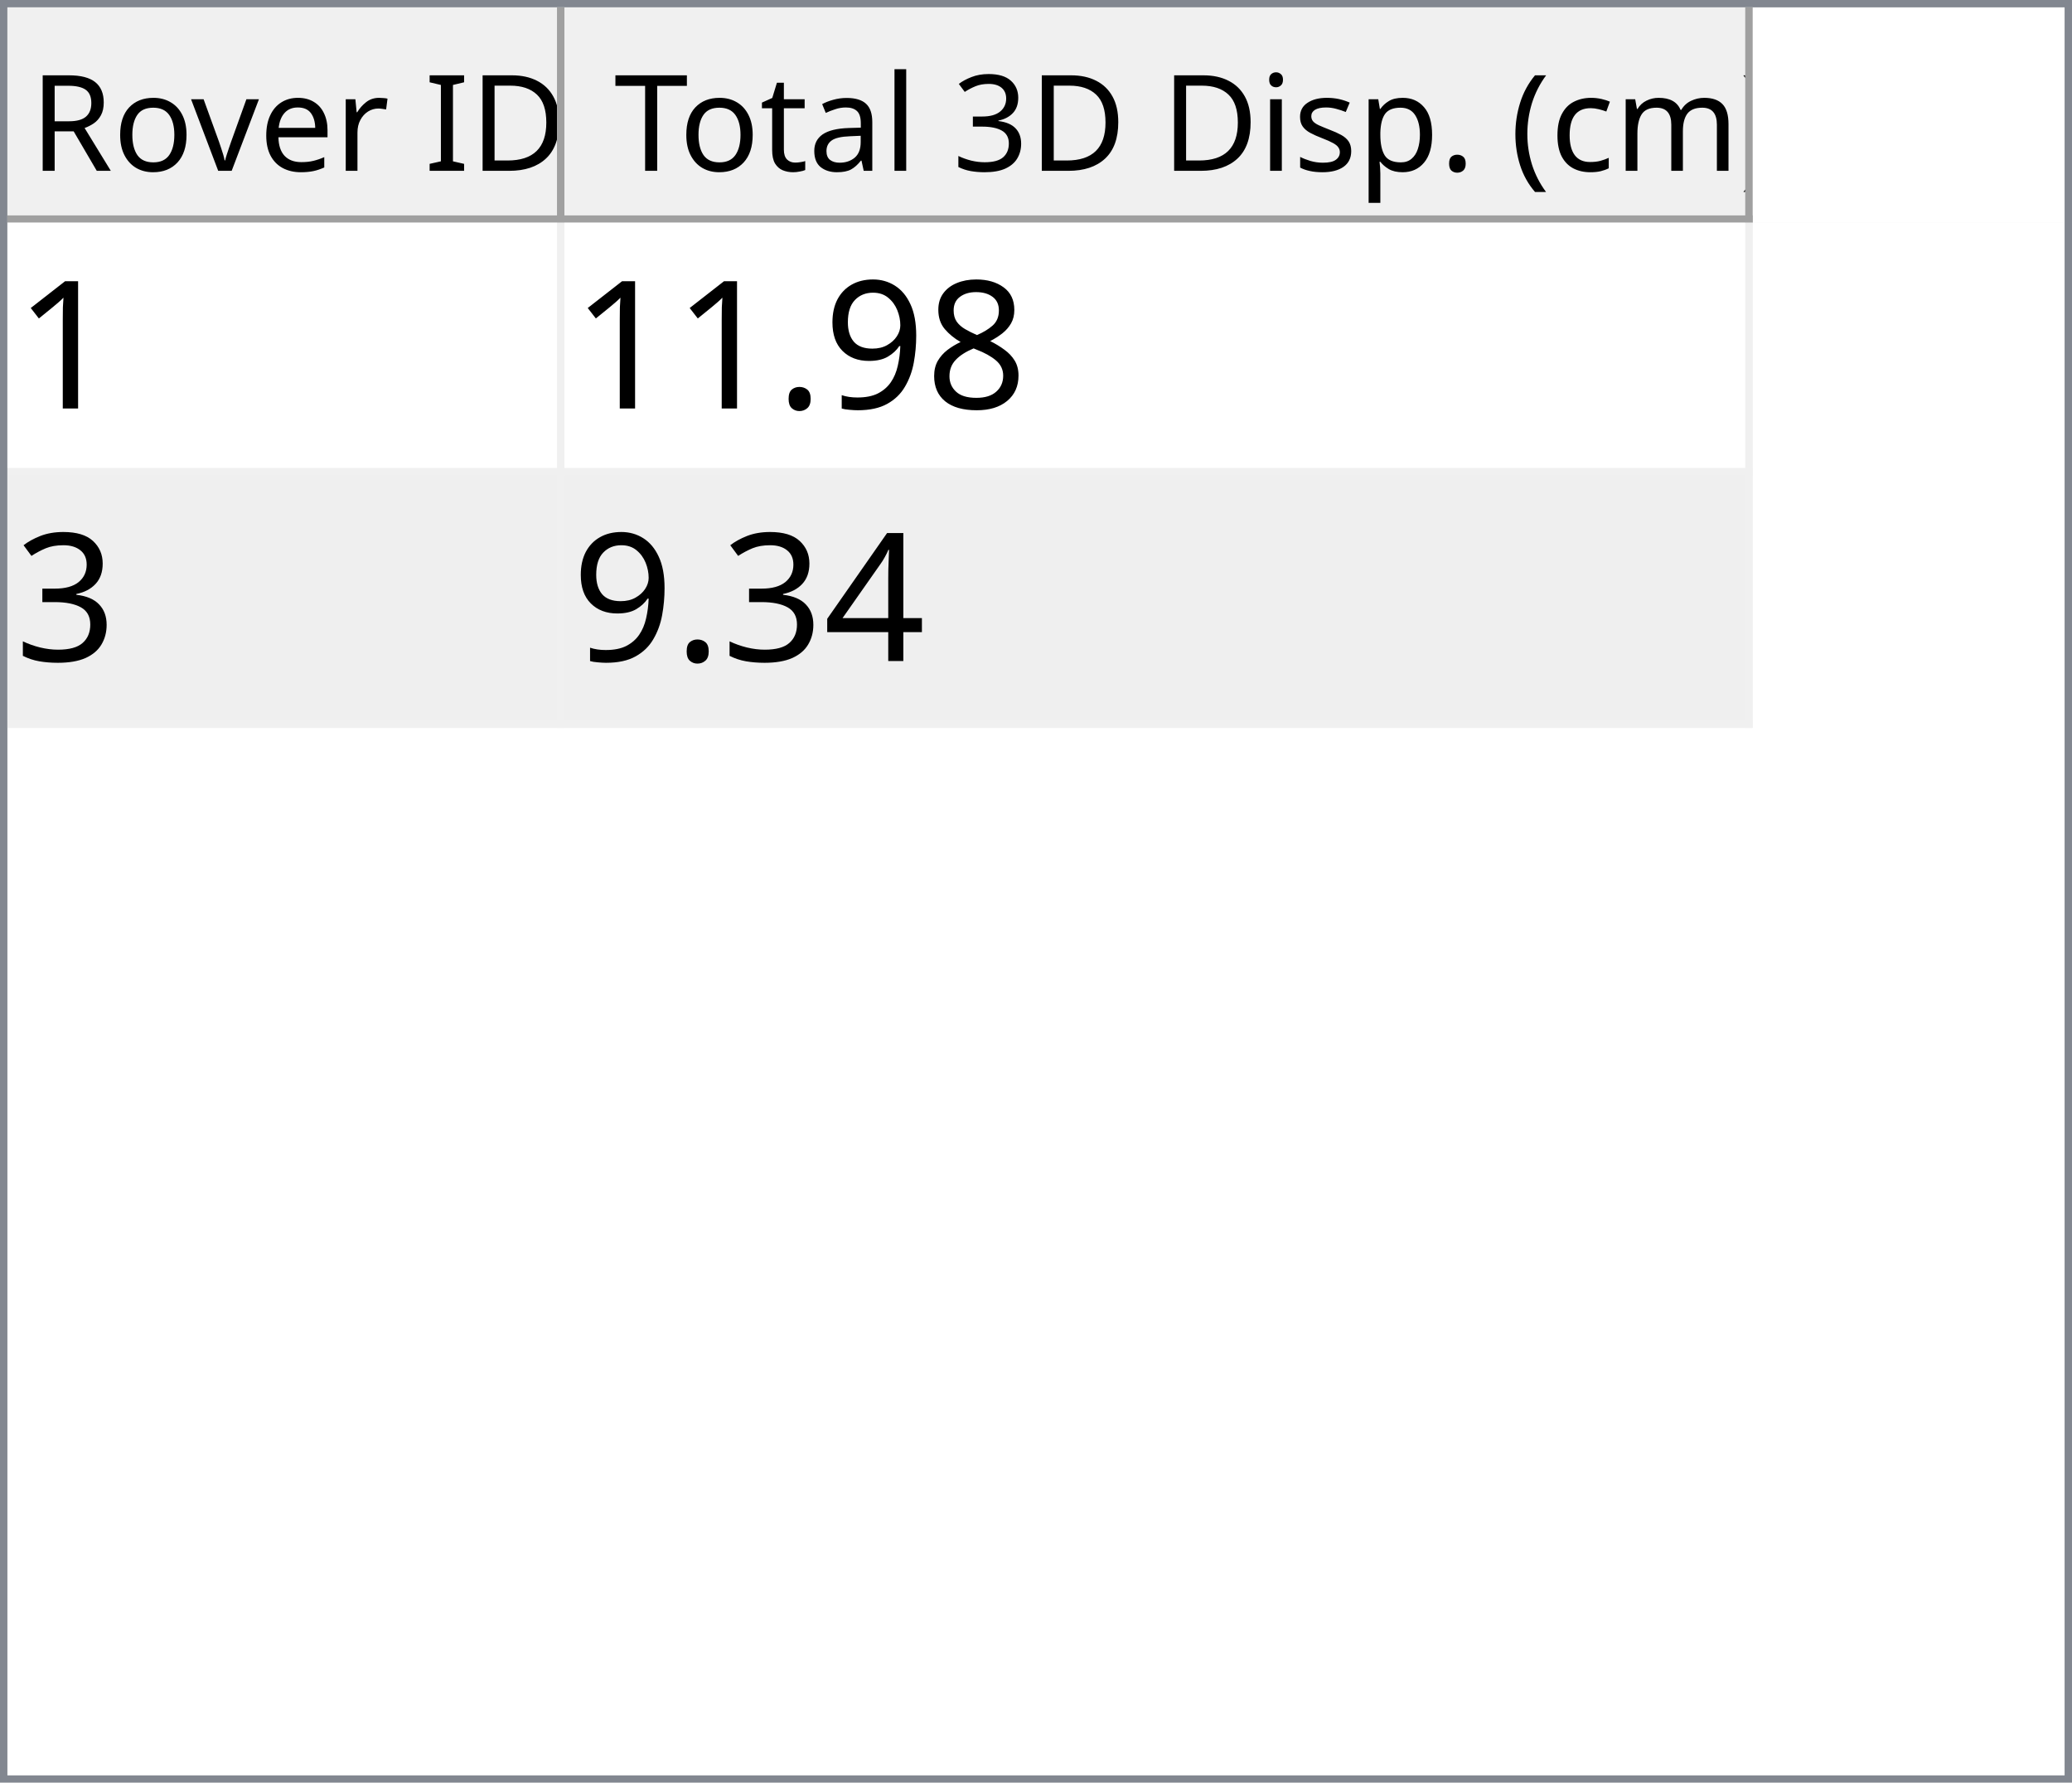
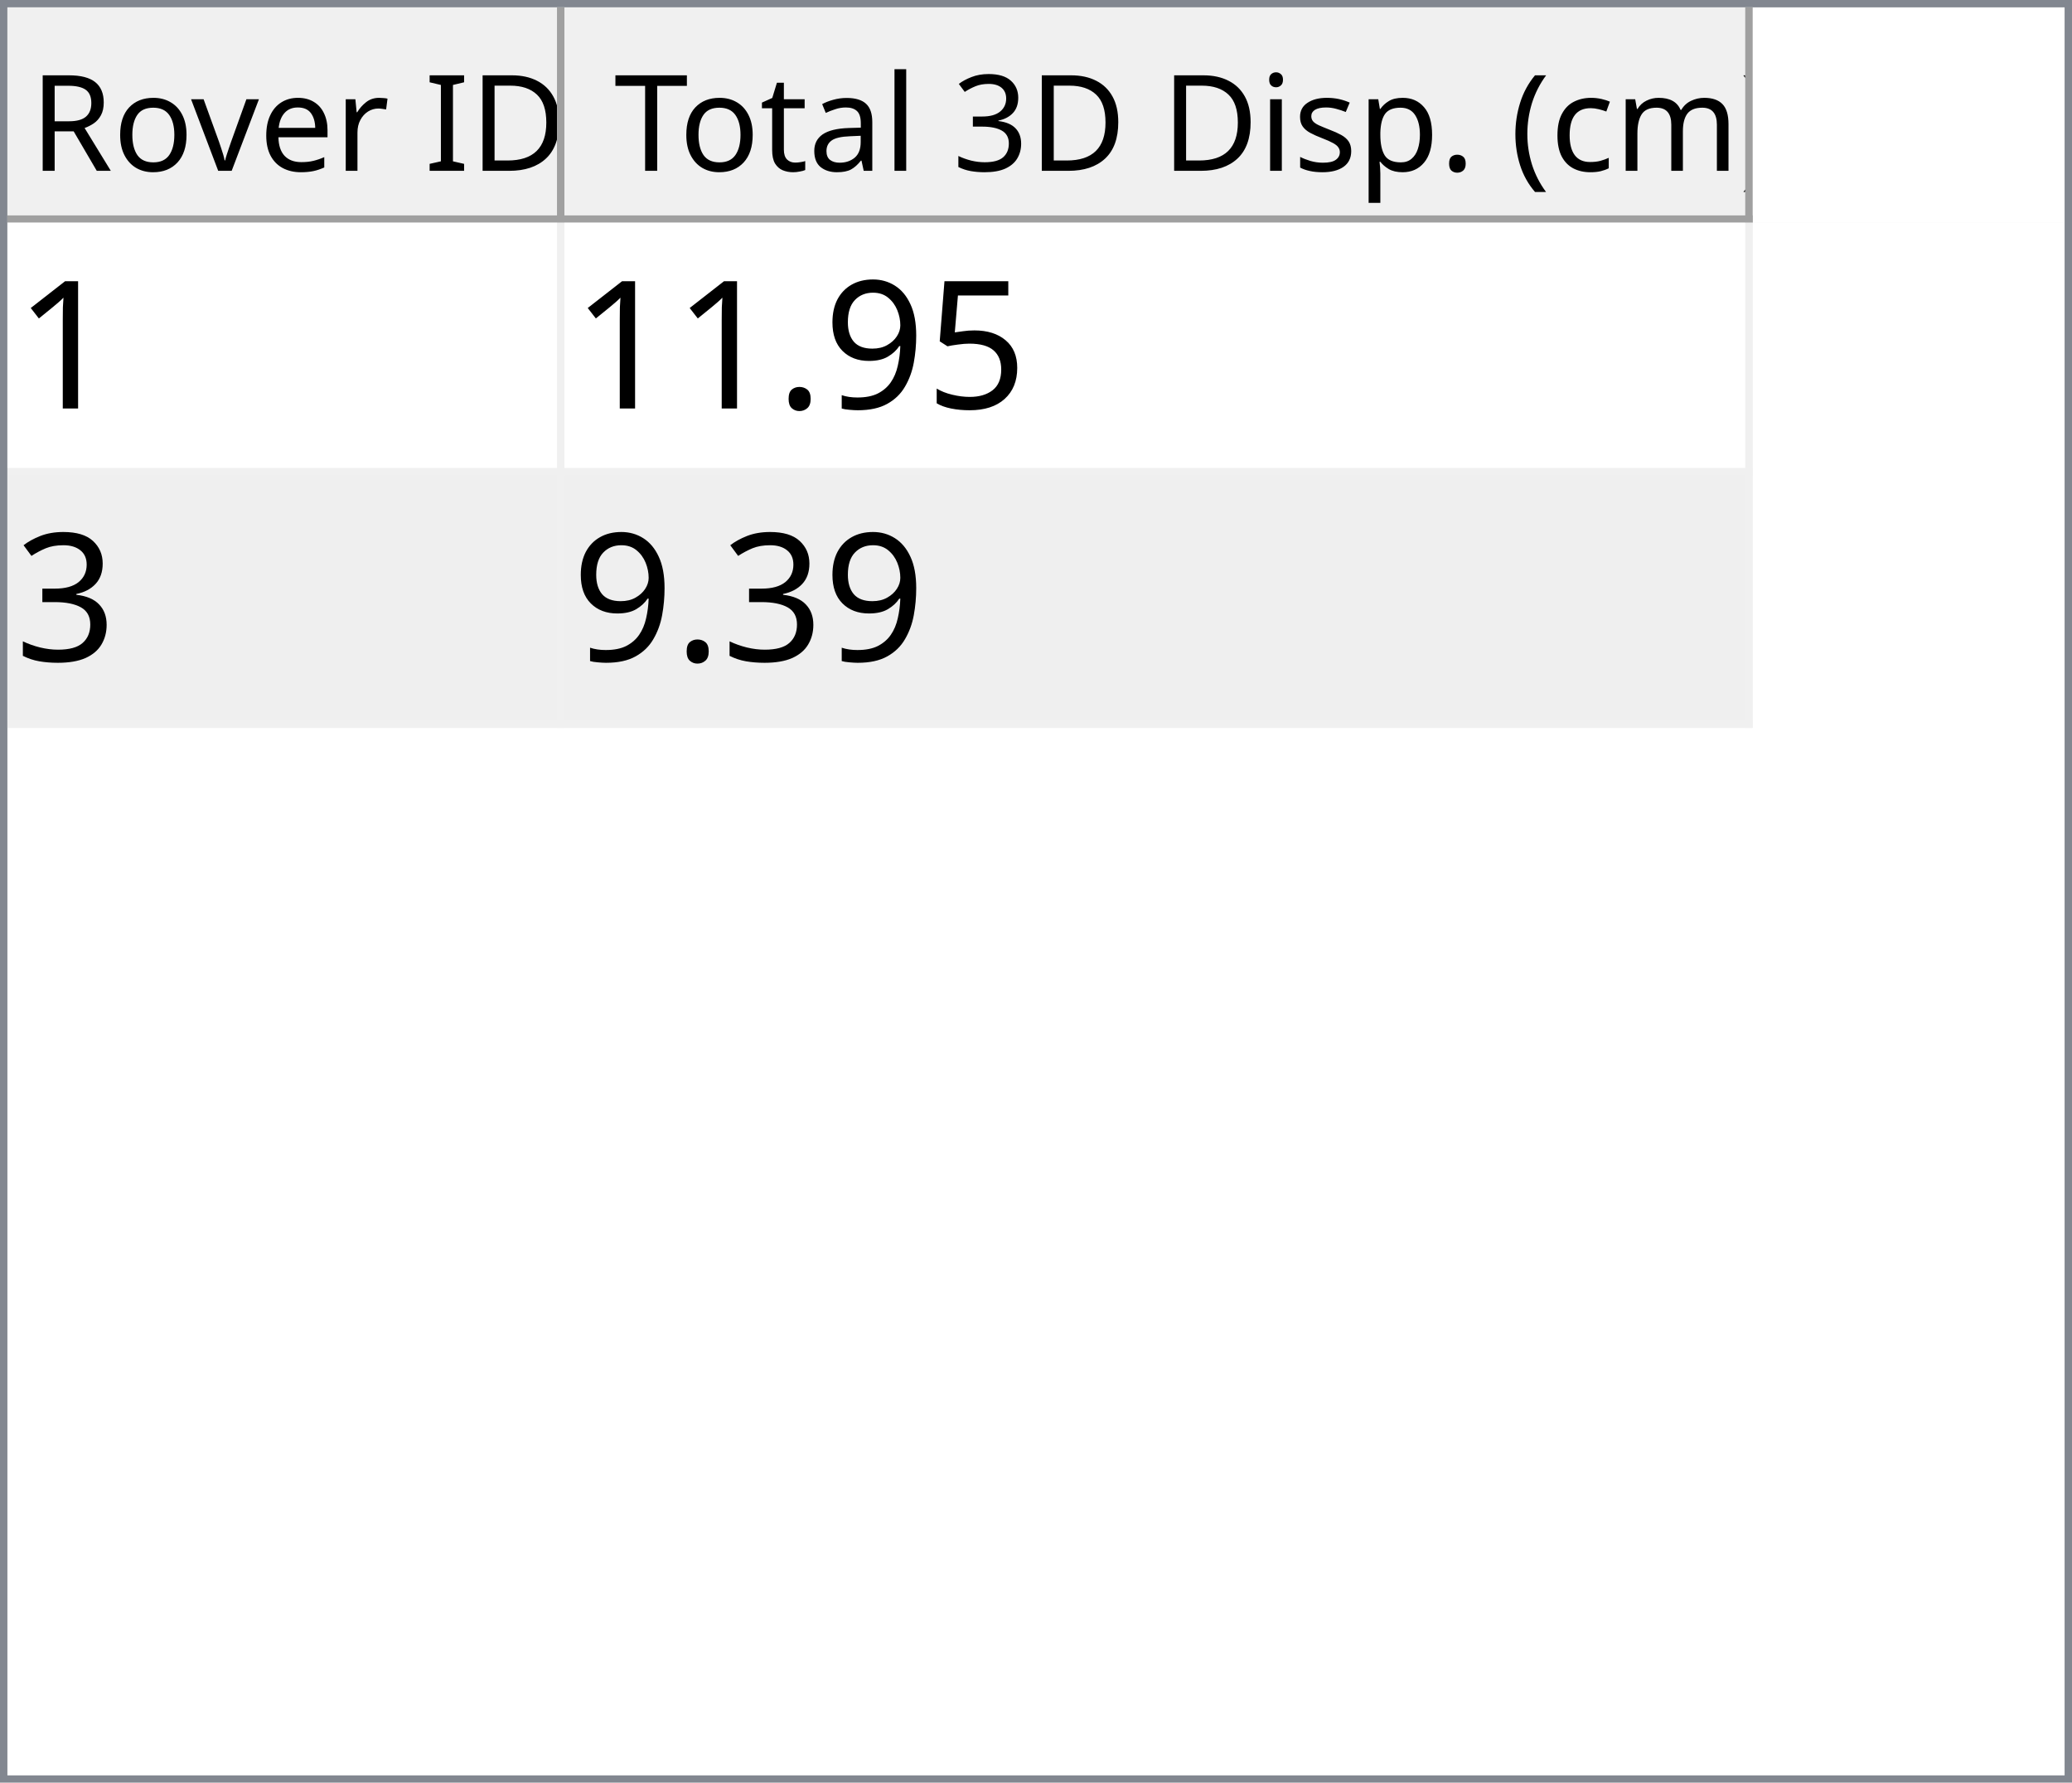
<svg xmlns="http://www.w3.org/2000/svg" style="fill-opacity:1; color-rendering:auto; color-interpolation:auto; text-rendering:auto; stroke:black; stroke-linecap:square; stroke-miterlimit:10; shape-rendering:auto; stroke-opacity:1; fill:black; stroke-dasharray:none; font-weight:normal; stroke-width:1; font-family:'Dialog'; font-style:normal; stroke-linejoin:miter; font-size:12px; stroke-dashoffset:0; image-rendering:auto;" width="279" height="240">
  <defs id="genericDefs" />
  <g>
    <defs id="defs1">
      <clipPath clipPathUnits="userSpaceOnUse" id="clipPath1">
        <path d="M0 0 L279 0 L279 240 L0 240 L0 0 Z" />
      </clipPath>
      <clipPath clipPathUnits="userSpaceOnUse" id="clipPath2">
        <path d="M0 0 L0 240 L279 240 L279 0 Z" />
      </clipPath>
      <clipPath clipPathUnits="userSpaceOnUse" id="clipPath3">
        <path d="M0 0 L0 29 L277 29 L277 0 Z" />
      </clipPath>
      <clipPath clipPathUnits="userSpaceOnUse" id="clipPath4">
        <path d="M0 0 L0 29 L75 29 L75 0 Z" />
      </clipPath>
      <clipPath clipPathUnits="userSpaceOnUse" id="clipPath5">
        <path d="M1 1 L1 28 L74 28 L74 1 Z" />
      </clipPath>
      <clipPath clipPathUnits="userSpaceOnUse" id="clipPath6">
        <path d="M0 0 L0 27 L73 27 L73 0 Z" />
      </clipPath>
      <clipPath clipPathUnits="userSpaceOnUse" id="clipPath7">
        <path d="M-0.5 -0.5 L-0.5 28.5 L74.5 28.5 L74.5 -0.5 Z" />
      </clipPath>
      <clipPath clipPathUnits="userSpaceOnUse" id="clipPath8">
        <path d="M0 0 L0 29 L160 29 L160 0 Z" />
      </clipPath>
      <clipPath clipPathUnits="userSpaceOnUse" id="clipPath9">
        <path d="M1 1 L1 28 L159 28 L159 1 Z" />
      </clipPath>
      <clipPath clipPathUnits="userSpaceOnUse" id="clipPath10">
        <path d="M0 0 L0 27 L158 27 L158 0 Z" />
      </clipPath>
      <clipPath clipPathUnits="userSpaceOnUse" id="clipPath11">
        <path d="M-0.5 -0.5 L-0.5 28.5 L159.5 28.5 L159.5 -0.5 Z" />
      </clipPath>
      <clipPath clipPathUnits="userSpaceOnUse" id="clipPath12">
        <path d="M0 0 L0 209 L277 209 L277 0 Z" />
      </clipPath>
      <clipPath clipPathUnits="userSpaceOnUse" id="clipPath13">
        <path d="M0 0 L0 68 L235 68 L235 0 Z" />
      </clipPath>
      <clipPath clipPathUnits="userSpaceOnUse" id="clipPath14">
        <path d="M-0.5 -0.5 L-0.5 67.5 L234.5 67.5 L234.5 -0.5 Z" />
      </clipPath>
      <clipPath clipPathUnits="userSpaceOnUse" id="clipPath15">
        <path d="M0 0 L0 33 L74 33 L74 0 Z" />
      </clipPath>
      <clipPath clipPathUnits="userSpaceOnUse" id="clipPath16">
        <path d="M0 0 L0 33 L159 33 L159 0 Z" />
      </clipPath>
      <font horiz-adv-x="64.551" id="font1">
        <font-face ascent="107.91" descent="25.098" units-per-em="100" style="font-style:normal; font-family:Segoe UI; font-weight:normal;" />
        <missing-glyph horiz-adv-x="64.551" d="M8.109 0 L8.109 68.266 L56.453 68.266 L56.453 0 L8.109 0 ZM15.328 7.234 L49.219 7.234 L49.219 61.031 L15.328 61.031 L15.328 7.234 Z" />
        <glyph unicode="D" horiz-adv-x="70.117" d="M9.188 0 L9.188 70.016 L28.516 70.016 Q65.531 70.016 65.531 35.891 Q65.531 19.672 55.25 9.836 Q44.969 0 27.734 0 L9.188 0 ZM17.391 62.594 L17.391 7.422 L27.828 7.422 Q41.609 7.422 49.273 14.797 Q56.938 22.172 56.938 35.688 Q56.938 62.594 28.328 62.594 L17.391 62.594 Z" />
        <glyph unicode="I" horiz-adv-x="26.611" d="M17.391 0 L9.188 0 L9.188 70.016 L17.391 70.016 L17.391 0 Z" />
        <glyph unicode=" " horiz-adv-x="27.393" d="" />
        <glyph unicode="r" horiz-adv-x="34.766" d="M34.188 41.891 Q32.078 43.5 28.125 43.5 Q23 43.5 19.555 38.672 Q16.109 33.844 16.109 25.484 L16.109 0 L8.109 0 L8.109 50 L16.109 50 L16.109 39.703 L16.312 39.703 Q18.016 44.969 21.531 47.922 Q25.047 50.875 29.391 50.875 Q32.516 50.875 34.188 50.203 L34.188 41.891 Z" />
        <glyph unicode="e" horiz-adv-x="52.295" d="M48.297 23 L12.984 23 Q13.188 14.656 17.484 10.109 Q21.781 5.562 29.297 5.562 Q37.75 5.562 44.828 11.141 L44.828 3.609 Q38.234 -1.172 27.391 -1.172 Q16.797 -1.172 10.742 5.641 Q4.688 12.453 4.688 24.812 Q4.688 36.469 11.305 43.82 Q17.922 51.172 27.734 51.172 Q37.547 51.172 42.922 44.828 Q48.297 38.484 48.297 27.203 L48.297 23 ZM40.094 29.781 Q40.047 36.719 36.75 40.578 Q33.453 44.438 27.594 44.438 Q21.922 44.438 17.969 40.383 Q14.016 36.328 13.094 29.781 L40.094 29.781 Z" />
        <glyph unicode="v" horiz-adv-x="47.9" d="M47.406 50 L27.484 0 L19.625 0 L0.688 50 L9.469 50 L22.172 13.672 Q23.578 9.672 23.922 6.688 L24.125 6.688 Q24.609 10.453 25.688 13.484 L38.969 50 L47.406 50 Z" />
        <glyph unicode="o" horiz-adv-x="58.594" d="M29 -1.172 Q17.922 -1.172 11.305 5.836 Q4.688 12.844 4.688 24.422 Q4.688 37.016 11.57 44.094 Q18.453 51.172 30.172 51.172 Q41.359 51.172 47.633 44.289 Q53.906 37.406 53.906 25.203 Q53.906 13.234 47.141 6.031 Q40.375 -1.172 29 -1.172 ZM29.594 44.438 Q21.875 44.438 17.383 39.188 Q12.891 33.938 12.891 24.703 Q12.891 15.828 17.43 10.695 Q21.969 5.562 29.594 5.562 Q37.359 5.562 41.531 10.594 Q45.703 15.625 45.703 24.906 Q45.703 34.281 41.531 39.359 Q37.359 44.438 29.594 44.438 Z" />
        <glyph unicode="R" horiz-adv-x="59.814" d="M59.375 0 L49.609 0 L37.891 19.625 Q36.281 22.359 34.766 24.289 Q33.25 26.219 31.664 27.438 Q30.078 28.656 28.25 29.219 Q26.422 29.781 24.125 29.781 L17.391 29.781 L17.391 0 L9.188 0 L9.188 70.016 L30.078 70.016 Q34.672 70.016 38.555 68.867 Q42.438 67.719 45.289 65.375 Q48.141 63.031 49.758 59.547 Q51.375 56.062 51.375 51.375 Q51.375 47.703 50.273 44.656 Q49.172 41.609 47.148 39.211 Q45.125 36.812 42.266 35.133 Q39.406 33.453 35.844 32.516 L35.844 32.328 Q37.594 31.547 38.891 30.547 Q40.188 29.547 41.359 28.18 Q42.531 26.812 43.68 25.078 Q44.828 23.344 46.234 21.047 L59.375 0 ZM17.391 62.594 L17.391 37.203 L28.516 37.203 Q31.594 37.203 34.203 38.133 Q36.812 39.062 38.719 40.797 Q40.625 42.531 41.703 45.047 Q42.781 47.562 42.781 50.688 Q42.781 56.297 39.141 59.445 Q35.5 62.594 28.609 62.594 L17.391 62.594 Z" />
        <glyph unicode=")" horiz-adv-x="30.176" d="M8.297 -15.922 L1.172 -15.922 Q16.406 2.344 16.406 26.812 Q16.406 51.469 1.078 70.016 L8.297 70.016 Q23.531 52.156 23.531 26.703 Q23.531 1.375 8.297 -15.922 Z" />
        <glyph unicode="m" horiz-adv-x="86.133" d="M79.109 0 L71.094 0 L71.094 28.719 Q71.094 37.016 68.531 40.727 Q65.969 44.438 59.906 44.438 Q54.781 44.438 51.195 39.75 Q47.609 35.062 47.609 28.516 L47.609 0 L39.594 0 L39.594 29.688 Q39.594 44.438 28.219 44.438 Q22.953 44.438 19.531 40.016 Q16.109 35.594 16.109 28.516 L16.109 0 L8.109 0 L8.109 50 L16.109 50 L16.109 42.094 L16.312 42.094 Q21.625 51.172 31.844 51.172 Q36.969 51.172 40.773 48.312 Q44.578 45.453 46 40.828 Q51.562 51.172 62.594 51.172 Q79.109 51.172 79.109 30.812 L79.109 0 Z" />
        <glyph unicode="c" horiz-adv-x="46.191" d="M42.188 2.297 Q36.422 -1.172 28.516 -1.172 Q17.828 -1.172 11.258 5.789 Q4.688 12.75 4.688 23.828 Q4.688 36.188 11.766 43.68 Q18.844 51.172 30.672 51.172 Q37.25 51.172 42.281 48.734 L42.281 40.531 Q36.719 44.438 30.375 44.438 Q22.703 44.438 17.797 38.945 Q12.891 33.453 12.891 24.516 Q12.891 15.719 17.508 10.641 Q22.125 5.562 29.891 5.562 Q36.422 5.562 42.188 9.906 L42.188 2.297 Z" />
        <glyph unicode="(" horiz-adv-x="30.176" d="M29.109 -15.922 L21.969 -15.922 Q6.844 1.375 6.844 26.703 Q6.844 52.156 21.969 70.016 L29.203 70.016 Q13.875 51.469 13.875 26.812 Q13.875 2.344 29.109 -15.922 Z" />
        <glyph unicode="." horiz-adv-x="21.68" d="M10.891 -1.078 Q8.641 -1.078 7.055 0.539 Q5.469 2.156 5.469 4.391 Q5.469 6.641 7.055 8.273 Q8.641 9.906 10.891 9.906 Q13.188 9.906 14.797 8.273 Q16.406 6.641 16.406 4.391 Q16.406 2.156 14.797 0.539 Q13.188 -1.078 10.891 -1.078 Z" />
        <glyph unicode="p" horiz-adv-x="58.789" d="M16.312 7.234 L16.109 7.234 L16.109 -23 L8.109 -23 L8.109 50 L16.109 50 L16.109 41.219 L16.312 41.219 Q22.219 51.172 33.594 51.172 Q43.266 51.172 48.688 44.461 Q54.109 37.75 54.109 26.469 Q54.109 13.922 48 6.375 Q41.891 -1.172 31.297 -1.172 Q21.578 -1.172 16.312 7.234 ZM16.109 27.391 L16.109 20.406 Q16.109 14.203 20.141 9.883 Q24.172 5.562 30.375 5.562 Q37.641 5.562 41.773 11.133 Q45.906 16.703 45.906 26.609 Q45.906 34.969 42.047 39.703 Q38.188 44.438 31.594 44.438 Q24.609 44.438 20.359 39.578 Q16.109 34.719 16.109 27.391 Z" />
        <glyph unicode="s" horiz-adv-x="42.432" d="M5.078 1.812 L5.078 10.406 Q11.625 5.562 19.484 5.562 Q30.031 5.562 30.031 12.594 Q30.031 14.594 29.125 15.992 Q28.219 17.391 26.68 18.461 Q25.141 19.531 23.07 20.383 Q21 21.234 18.609 22.172 Q15.281 23.484 12.766 24.828 Q10.25 26.172 8.57 27.859 Q6.891 29.547 6.031 31.695 Q5.172 33.844 5.172 36.719 Q5.172 40.234 6.789 42.945 Q8.406 45.656 11.086 47.484 Q13.766 49.312 17.211 50.242 Q20.656 51.172 24.312 51.172 Q30.812 51.172 35.938 48.922 L35.938 40.828 Q30.422 44.438 23.25 44.438 Q21 44.438 19.195 43.922 Q17.391 43.406 16.094 42.477 Q14.797 41.547 14.086 40.258 Q13.375 38.969 13.375 37.406 Q13.375 35.453 14.086 34.133 Q14.797 32.812 16.164 31.789 Q17.531 30.766 19.484 29.938 Q21.438 29.109 23.922 28.125 Q27.25 26.859 29.883 25.516 Q32.516 24.172 34.375 22.484 Q36.234 20.797 37.234 18.602 Q38.234 16.406 38.234 13.375 Q38.234 9.672 36.602 6.938 Q34.969 4.203 32.234 2.398 Q29.5 0.594 25.93 -0.289 Q22.359 -1.172 18.453 -1.172 Q10.75 -1.172 5.078 1.812 Z" />
        <glyph unicode="i" horiz-adv-x="24.219" d="M12.203 62.703 Q10.062 62.703 8.547 64.164 Q7.031 65.625 7.031 67.875 Q7.031 70.125 8.547 71.609 Q10.062 73.094 12.203 73.094 Q14.406 73.094 15.945 71.609 Q17.484 70.125 17.484 67.875 Q17.484 65.719 15.945 64.211 Q14.406 62.703 12.203 62.703 ZM16.109 0 L8.109 0 L8.109 50 L16.109 50 L16.109 0 Z" />
        <glyph unicode="3" horiz-adv-x="53.906" d="M46.531 19.828 Q46.531 15.094 44.75 11.211 Q42.969 7.328 39.719 4.57 Q36.469 1.812 31.93 0.297 Q27.391 -1.219 21.922 -1.219 Q11.922 -1.219 6 2.594 L6 11.188 Q13.094 5.609 22.219 5.609 Q25.875 5.609 28.828 6.539 Q31.781 7.469 33.906 9.227 Q36.031 10.984 37.18 13.477 Q38.328 15.969 38.328 19.094 Q38.328 32.812 18.797 32.812 L12.984 32.812 L12.984 39.594 L18.5 39.594 Q35.797 39.594 35.797 52.484 Q35.797 64.406 22.609 64.406 Q15.188 64.406 8.688 59.422 L8.688 67.188 Q15.375 71.188 24.609 71.188 Q29 71.188 32.57 69.969 Q36.141 68.75 38.68 66.555 Q41.219 64.359 42.609 61.281 Q44 58.203 44 54.5 Q44 40.672 30.031 36.719 L30.031 36.531 Q33.594 36.141 36.625 34.797 Q39.656 33.453 41.852 31.305 Q44.047 29.156 45.289 26.25 Q46.531 23.344 46.531 19.828 Z" />
        <glyph unicode="l" horiz-adv-x="24.219" d="M16.109 0 L8.109 0 L8.109 74.031 L16.109 74.031 L16.109 0 Z" />
        <glyph unicode="a" horiz-adv-x="50.879" d="M43.891 0 L35.891 0 L35.891 7.812 L35.688 7.812 Q30.469 -1.172 20.312 -1.172 Q12.844 -1.172 8.617 2.781 Q4.391 6.734 4.391 13.281 Q4.391 27.297 20.906 29.594 L35.891 31.688 Q35.891 44.438 25.594 44.438 Q16.547 44.438 9.281 38.281 L9.281 46.484 Q16.656 51.172 26.266 51.172 Q43.891 51.172 43.891 32.516 L43.891 0 ZM35.891 25.297 L23.828 23.641 Q18.266 22.859 15.43 20.875 Q12.594 18.891 12.594 13.875 Q12.594 10.203 15.211 7.883 Q17.828 5.562 22.172 5.562 Q28.125 5.562 32.008 9.742 Q35.891 13.922 35.891 20.312 L35.891 25.297 Z" />
        <glyph unicode="t" horiz-adv-x="33.887" d="M31.297 0.484 Q28.469 -1.078 23.828 -1.078 Q10.688 -1.078 10.688 13.578 L10.688 43.172 L2.094 43.172 L2.094 50 L10.688 50 L10.688 62.203 L18.703 64.797 L18.703 50 L31.297 50 L31.297 43.172 L18.703 43.172 L18.703 14.984 Q18.703 9.969 20.414 7.82 Q22.125 5.672 26.078 5.672 Q29.109 5.672 31.297 7.328 L31.297 0.484 Z" />
        <glyph unicode="T" horiz-adv-x="52.393" d="M50.594 62.594 L30.375 62.594 L30.375 0 L22.172 0 L22.172 62.594 L2 62.594 L2 70.016 L50.594 70.016 L50.594 62.594 Z" />
      </font>
      <font horiz-adv-x="75.0" id="font2">
        <font-face ascent="100.537" descent="21.973" units-per-em="100" style="font-style:normal; font-family:sans-serif; font-weight:normal;" />
        <missing-glyph horiz-adv-x="75.0" d="M12.5 0 L12.5 62.5 L62.5 62.5 L62.5 0 L12.5 0 ZM14.062 1.562 L60.938 1.562 L60.938 60.938 L14.062 60.938 L14.062 1.562 Z" />
        <glyph unicode="1" horiz-adv-x="55.615" d="M37.25 0 L28.469 0 L28.469 56 Q25.297 52.984 20.141 49.953 Q14.984 46.922 10.891 45.406 L10.891 53.906 Q18.266 57.375 23.781 62.305 Q29.297 67.234 31.594 71.875 L37.25 71.875 L37.25 0 Z" />
-         <glyph unicode="8" horiz-adv-x="55.615" d="M17.672 38.812 Q12.203 40.828 9.57 44.539 Q6.938 48.25 6.938 53.422 Q6.938 61.234 12.555 66.555 Q18.172 71.875 27.484 71.875 Q36.859 71.875 42.578 66.43 Q48.297 60.984 48.297 53.172 Q48.297 48.188 45.68 44.508 Q43.062 40.828 37.75 38.812 Q44.344 36.672 47.781 31.883 Q51.219 27.094 51.219 20.453 Q51.219 11.281 44.727 5.031 Q38.234 -1.219 27.641 -1.219 Q17.047 -1.219 10.547 5.055 Q4.047 11.328 4.047 20.703 Q4.047 27.688 7.594 32.398 Q11.141 37.109 17.672 38.812 ZM15.922 53.719 Q15.922 48.641 19.195 45.414 Q22.469 42.188 27.688 42.188 Q32.766 42.188 36.016 45.383 Q39.266 48.578 39.266 53.219 Q39.266 58.062 35.914 61.359 Q32.562 64.656 27.594 64.656 Q22.562 64.656 19.242 61.43 Q15.922 58.203 15.922 53.719 ZM13.094 20.656 Q13.094 16.891 14.875 13.375 Q16.656 9.859 20.172 7.93 Q23.688 6 27.734 6 Q34.031 6 38.133 10.055 Q42.234 14.109 42.234 20.359 Q42.234 26.703 38.016 30.859 Q33.797 35.016 27.438 35.016 Q21.234 35.016 17.164 30.914 Q13.094 26.812 13.094 20.656 Z" />
+         <glyph unicode="5" horiz-adv-x="55.615" d="M4.156 18.75 L13.375 19.531 Q14.406 12.797 18.141 9.398 Q21.875 6 27.156 6 Q33.5 6 37.891 10.789 Q42.281 15.578 42.281 23.484 Q42.281 31 38.062 35.352 Q33.844 39.703 27 39.703 Q22.75 39.703 19.336 37.773 Q15.922 35.844 13.969 32.766 L5.719 33.844 L12.641 70.609 L48.25 70.609 L48.25 62.203 L19.672 62.203 L15.828 42.969 Q22.266 47.469 29.344 47.469 Q38.719 47.469 45.164 40.969 Q51.609 34.469 51.609 24.266 Q51.609 14.547 45.953 7.469 Q39.062 -1.219 27.156 -1.219 Q17.391 -1.219 11.211 4.25 Q5.031 9.719 4.156 18.75 Z" />
        <glyph unicode="9" horiz-adv-x="55.615" d="M5.469 16.547 L13.922 17.328 Q14.984 11.375 18.016 8.688 Q21.047 6 25.781 6 Q29.828 6 32.883 7.859 Q35.938 9.719 37.891 12.82 Q39.844 15.922 41.164 21.195 Q42.484 26.469 42.484 31.938 Q42.484 32.516 42.438 33.688 Q39.797 29.5 35.234 26.883 Q30.672 24.266 25.344 24.266 Q16.453 24.266 10.305 30.711 Q4.156 37.156 4.156 47.703 Q4.156 58.594 10.578 65.234 Q17 71.875 26.656 71.875 Q33.641 71.875 39.43 68.117 Q45.219 64.359 48.219 57.398 Q51.219 50.438 51.219 37.25 Q51.219 23.531 48.242 15.406 Q45.266 7.281 39.383 3.031 Q33.5 -1.219 25.594 -1.219 Q17.188 -1.219 11.867 3.445 Q6.547 8.109 5.469 16.547 ZM41.453 48.141 Q41.453 55.719 37.43 60.156 Q33.406 64.594 27.734 64.594 Q21.875 64.594 17.531 59.812 Q13.188 55.031 13.188 47.406 Q13.188 40.578 17.312 36.305 Q21.438 32.031 27.484 32.031 Q33.594 32.031 37.523 36.305 Q41.453 40.578 41.453 48.141 Z" />
        <glyph unicode="." horiz-adv-x="27.783" d="M9.078 0 L9.078 10.016 L19.094 10.016 L19.094 0 L9.078 0 Z" />
        <glyph unicode="3" horiz-adv-x="55.615" d="M4.203 18.891 L12.984 20.062 Q14.5 12.594 18.141 9.297 Q21.781 6 27 6 Q33.203 6 37.477 10.297 Q41.75 14.594 41.75 20.953 Q41.75 27 37.797 30.93 Q33.844 34.859 27.734 34.859 Q25.25 34.859 21.531 33.891 L22.516 41.609 Q23.391 41.5 23.922 41.5 Q29.547 41.5 34.039 44.43 Q38.531 47.359 38.531 53.469 Q38.531 58.297 35.258 61.477 Q31.984 64.656 26.812 64.656 Q21.688 64.656 18.266 61.43 Q14.844 58.203 13.875 51.766 L5.078 53.328 Q6.688 62.156 12.398 67.016 Q18.109 71.875 26.609 71.875 Q32.469 71.875 37.398 69.359 Q42.328 66.844 44.945 62.5 Q47.562 58.156 47.562 53.266 Q47.562 48.641 45.07 44.828 Q42.578 41.016 37.703 38.766 Q44.047 37.312 47.562 32.695 Q51.078 28.078 51.078 21.141 Q51.078 11.766 44.242 5.25 Q37.406 -1.266 26.953 -1.266 Q17.531 -1.266 11.305 4.352 Q5.078 9.969 4.203 18.891 Z" />
-         <glyph unicode="4" horiz-adv-x="55.615" d="M32.328 0 L32.328 17.141 L1.266 17.141 L1.266 25.203 L33.938 71.578 L41.109 71.578 L41.109 25.203 L50.781 25.203 L50.781 17.141 L41.109 17.141 L41.109 0 L32.328 0 ZM32.328 25.203 L32.328 57.469 L9.906 25.203 L32.328 25.203 Z" />
      </font>
    </defs>
    <g style="fill:white; stroke:white;">
      <rect x="0" y="0" width="279" style="clip-path:url(#clipPath1); stroke:none;" height="240" />
    </g>
    <g style="fill:white; text-rendering:optimizeSpeed; color-rendering:optimizeSpeed; image-rendering:optimizeSpeed; shape-rendering:crispEdges; stroke:white; color-interpolation:sRGB;">
      <rect x="0" width="279" height="240" y="0" style="stroke:none;" />
      <path style="stroke:none;" d="M0 240 L279 240 L279 0 L0 0 Z" />
    </g>
    <g style="fill:rgb(240,240,240); font-size:18px; font-family:'Segoe UI'; stroke:rgb(240,240,240);">
      <rect x="0" y="0" width="279" style="clip-path:url(#clipPath2); stroke:none;" height="240" />
    </g>
    <g style="fill:rgb(130,135,144); font-size:18px; font-family:'Segoe UI'; stroke:rgb(130,135,144);">
      <path d="M0 0 L279 0 L279 240 L0 240 L0 0 ZM1 1 L278 1 L278 239 L1 239 L1 1 Z" style="fill-rule:evenodd; clip-path:url(#clipPath2); stroke:none;" />
    </g>
    <g style="fill:white; font-size:18px; font-family:'Segoe UI'; stroke:white;" transform="translate(1,1)">
      <rect x="0" y="0" width="277" style="clip-path:url(#clipPath3); stroke:none;" height="29" />
    </g>
    <g style="fill:rgb(240,240,240); font-size:18px; font-family:'Segoe UI'; stroke:rgb(240,240,240);" transform="translate(1,1)">
      <rect x="0" y="0" width="75" style="clip-path:url(#clipPath4); stroke:none;" height="29" />
    </g>
    <g style="font-family:'Segoe UI'; font-size:18px;" transform="translate(2,2)">
      <text x="2" xml:space="preserve" y="21" style="clip-path:url(#clipPath6); stroke:none;">Rover ID</text>
    </g>
    <g transform="translate(1.5,1.5)" style="fill:rgb(160,160,160); font-size:18px; font-family:'Segoe UI'; stroke:rgb(160,160,160); stroke-linejoin:bevel;">
      <line x1="74" x2="74" y1="0" style="fill:none; clip-path:url(#clipPath7);" y2="28" />
    </g>
    <g transform="matrix(1,0,0,1,1,1) translate(0.5,0.5)" style="fill:rgb(160,160,160); font-size:18px; font-family:'Segoe UI'; stroke:rgb(160,160,160); stroke-linejoin:bevel;">
      <line x1="0" x2="74" y1="28" style="fill:none; clip-path:url(#clipPath7);" y2="28" />
    </g>
    <g style="fill:rgb(240,240,240); font-size:18px; font-family:'Segoe UI'; stroke:rgb(240,240,240);" transform="translate(76,1)">
      <rect x="0" y="0" width="160" style="clip-path:url(#clipPath8); stroke:none;" height="29" />
    </g>
    <g style="font-family:'Segoe UI'; font-size:18px;" transform="translate(77,2)">
      <text x="1" xml:space="preserve" y="21" style="clip-path:url(#clipPath10); stroke:none;"> Total 3D Disp. (cm)</text>
    </g>
    <g transform="translate(76.5,1.5)" style="fill:rgb(160,160,160); font-size:18px; font-family:'Segoe UI'; stroke:rgb(160,160,160); stroke-linejoin:bevel;">
      <line x1="159" x2="159" y1="0" style="fill:none; clip-path:url(#clipPath11);" y2="28" />
    </g>
    <g transform="matrix(1,0,0,1,76,1) translate(0.5,0.5)" style="fill:rgb(160,160,160); font-size:18px; font-family:'Segoe UI'; stroke:rgb(160,160,160); stroke-linejoin:bevel;">
      <line x1="0" x2="159" y1="28" style="fill:none; clip-path:url(#clipPath11);" y2="28" />
    </g>
    <g style="fill:white; font-size:18px; font-family:'Segoe UI'; stroke:white;" transform="translate(1,30)">
      <rect x="0" y="0" width="277" style="clip-path:url(#clipPath12); stroke:none;" height="209" />
    </g>
    <g style="fill:rgb(240,240,240); font-size:24px; font-family:sans-serif; stroke:rgb(240,240,240);" transform="translate(1,30)">
      <rect x="0" y="0" width="235" style="clip-path:url(#clipPath13); stroke:none;" height="68" />
      <line transform="translate(0.5,0.5)" x1="0" x2="234" y1="33" style="clip-path:url(#clipPath14); fill:none; stroke-linejoin:bevel;" y2="33" />
    </g>
    <g transform="matrix(1,0,0,1,1,30) translate(0.5,0.5)" style="fill:rgb(240,240,240); font-size:24px; font-family:sans-serif; stroke:rgb(240,240,240); stroke-linejoin:bevel;">
      <line x1="0" x2="234" y1="67" style="fill:none; clip-path:url(#clipPath14);" y2="67" />
    </g>
    <g transform="matrix(1,0,0,1,1,30) translate(0.5,0.5)" style="fill:rgb(240,240,240); font-size:24px; font-family:sans-serif; stroke:rgb(240,240,240); stroke-linejoin:bevel;">
      <line x1="74" x2="74" y1="0" style="fill:none; clip-path:url(#clipPath14);" y2="67" />
    </g>
    <g transform="matrix(1,0,0,1,1,30) translate(0.5,0.5)" style="fill:rgb(240,240,240); font-size:24px; font-family:sans-serif; stroke:rgb(240,240,240); stroke-linejoin:bevel;">
      <line x1="234" x2="234" y1="0" style="fill:none; clip-path:url(#clipPath14);" y2="67" />
    </g>
    <g style="fill:white; font-size:24px; font-family:sans-serif; stroke:white;" transform="matrix(1,0,0,1,1,30)">
      <rect x="0" y="0" width="74" style="clip-path:url(#clipPath15); stroke:none;" height="33" />
      <text x="1" y="25" style="fill:black; clip-path:url(#clipPath15); stroke:none;" xml:space="preserve">1</text>
    </g>
    <g style="fill:white; font-size:24px; font-family:sans-serif; stroke:white;" transform="matrix(1,0,0,1,1,30) translate(75,0)">
      <rect x="0" y="0" width="159" style="clip-path:url(#clipPath16); stroke:none;" height="33" />
-       <text x="1" y="25" style="fill:black; clip-path:url(#clipPath16); stroke:none;" xml:space="preserve">11.98</text>
+       <text x="1" y="25" style="fill:black; clip-path:url(#clipPath16); stroke:none;" xml:space="preserve">11.95</text>
    </g>
    <g style="fill:rgb(239,239,239); font-size:24px; font-family:sans-serif; stroke:rgb(239,239,239);" transform="matrix(1,0,0,1,1,30) translate(0,34)">
      <rect x="0" y="0" width="74" style="clip-path:url(#clipPath15); stroke:none;" height="33" />
      <text x="1" y="25" style="fill:black; clip-path:url(#clipPath15); stroke:none;" xml:space="preserve">3</text>
    </g>
    <g style="fill:rgb(239,239,239); font-size:24px; font-family:sans-serif; stroke:rgb(239,239,239);" transform="matrix(1,0,0,1,1,30) translate(75,34)">
      <rect x="0" y="0" width="159" style="clip-path:url(#clipPath16); stroke:none;" height="33" />
-       <text x="1" y="25" style="fill:black; clip-path:url(#clipPath16); stroke:none;" xml:space="preserve">9.34</text>
+       <text x="1" y="25" style="fill:black; clip-path:url(#clipPath16); stroke:none;" xml:space="preserve">9.39</text>
    </g>
  </g>
</svg>
